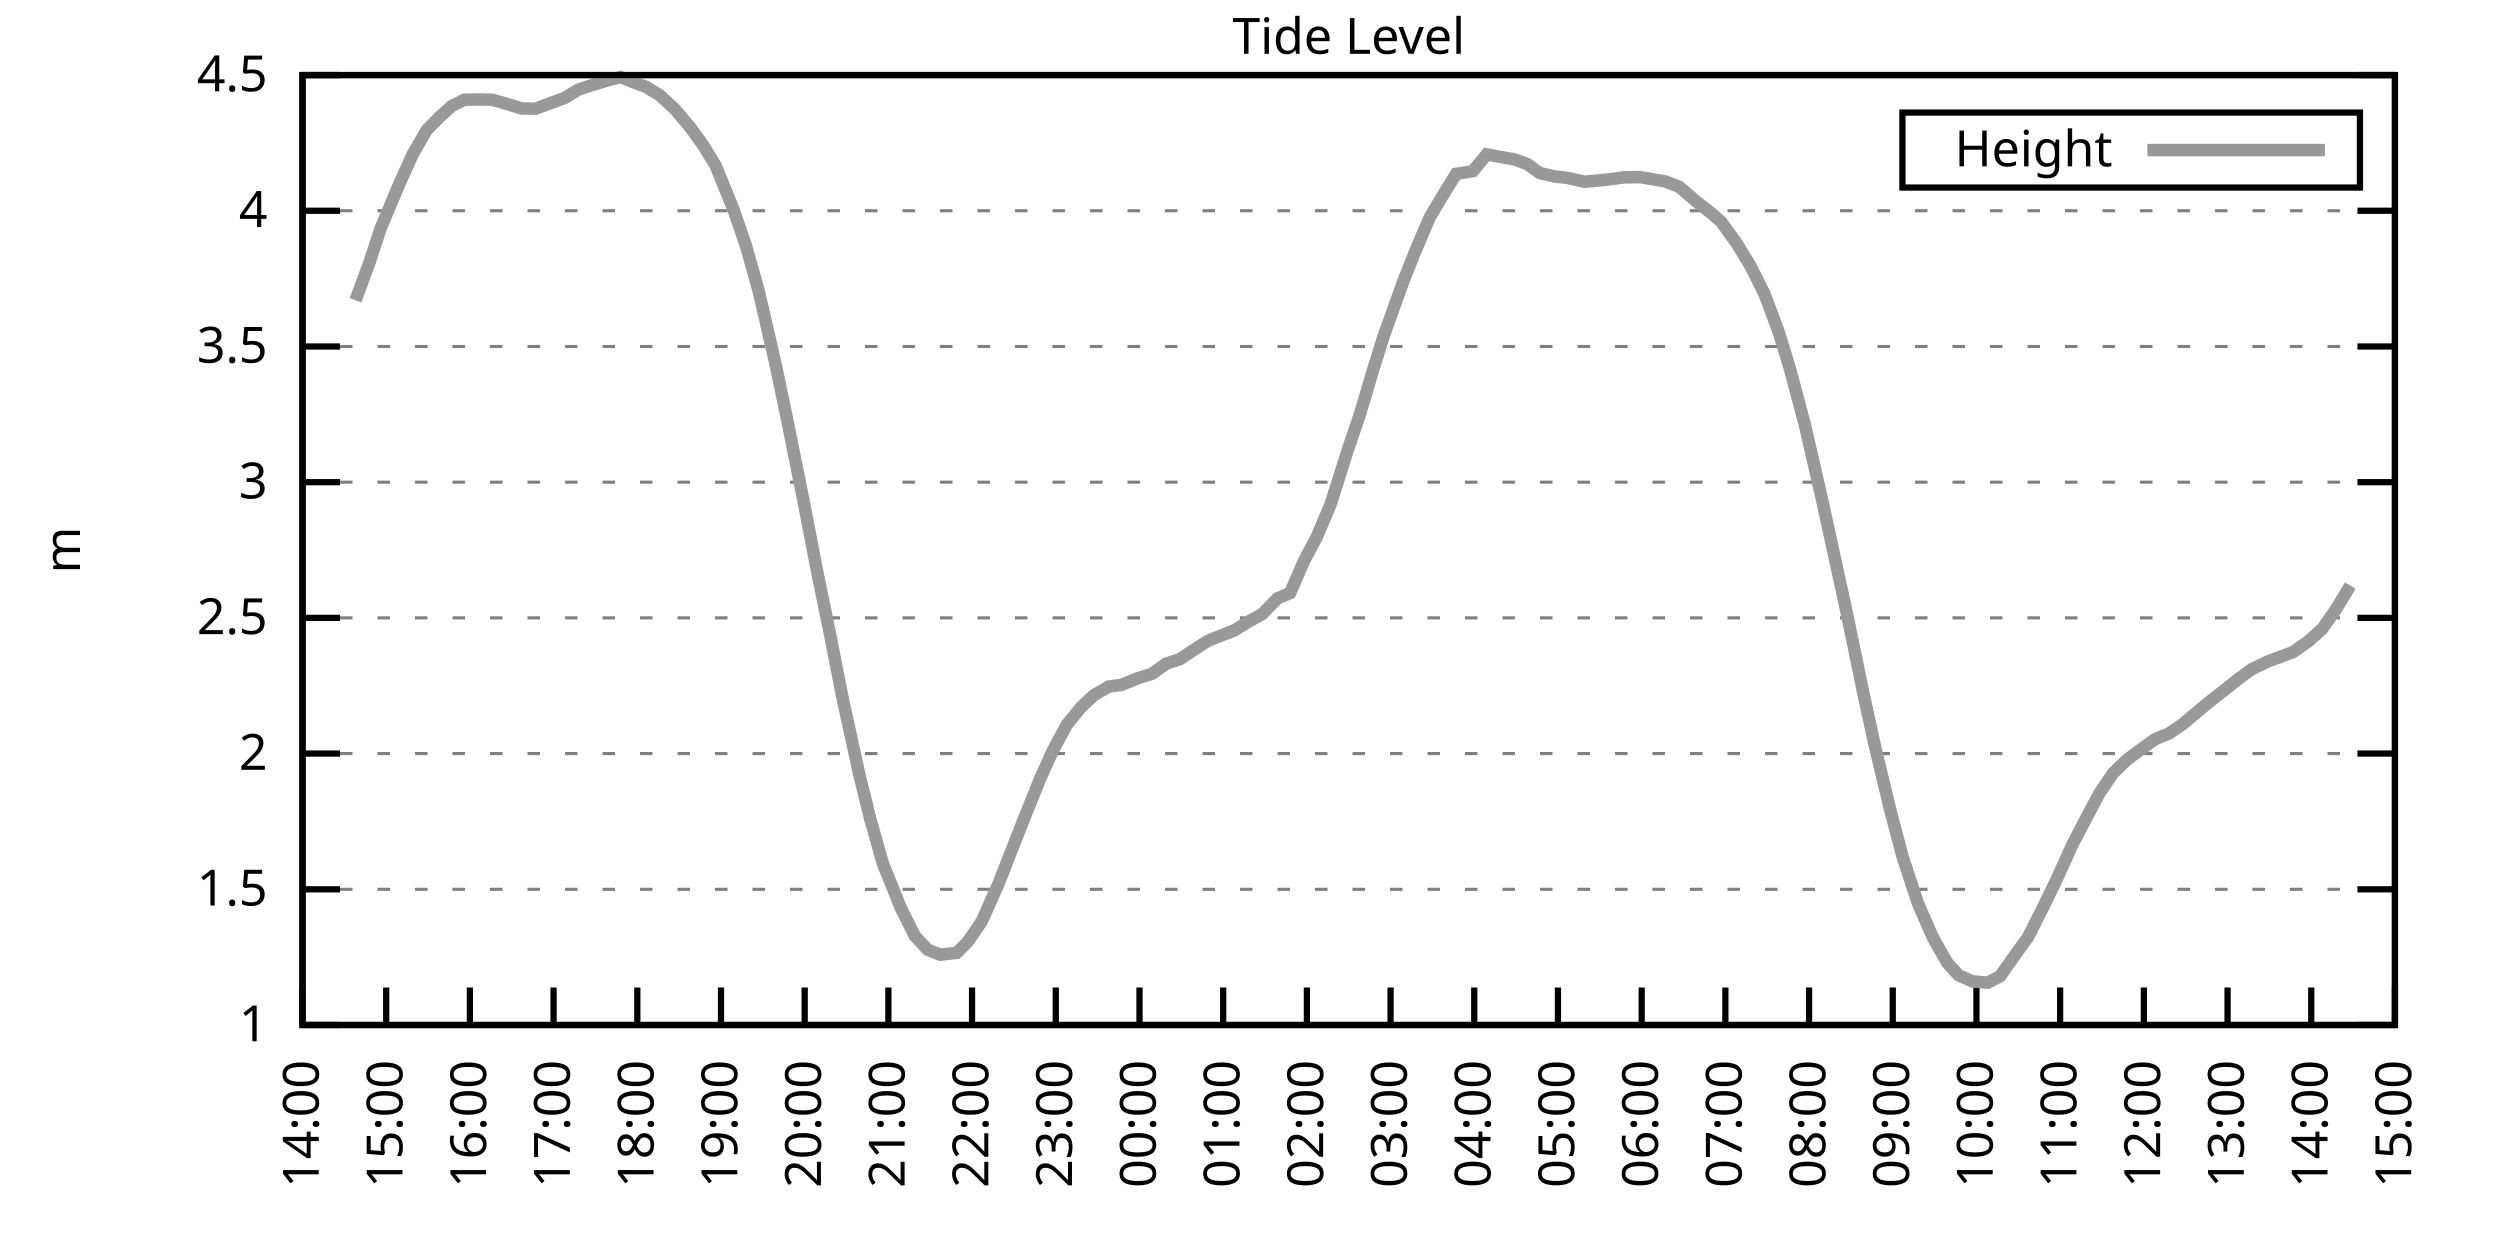
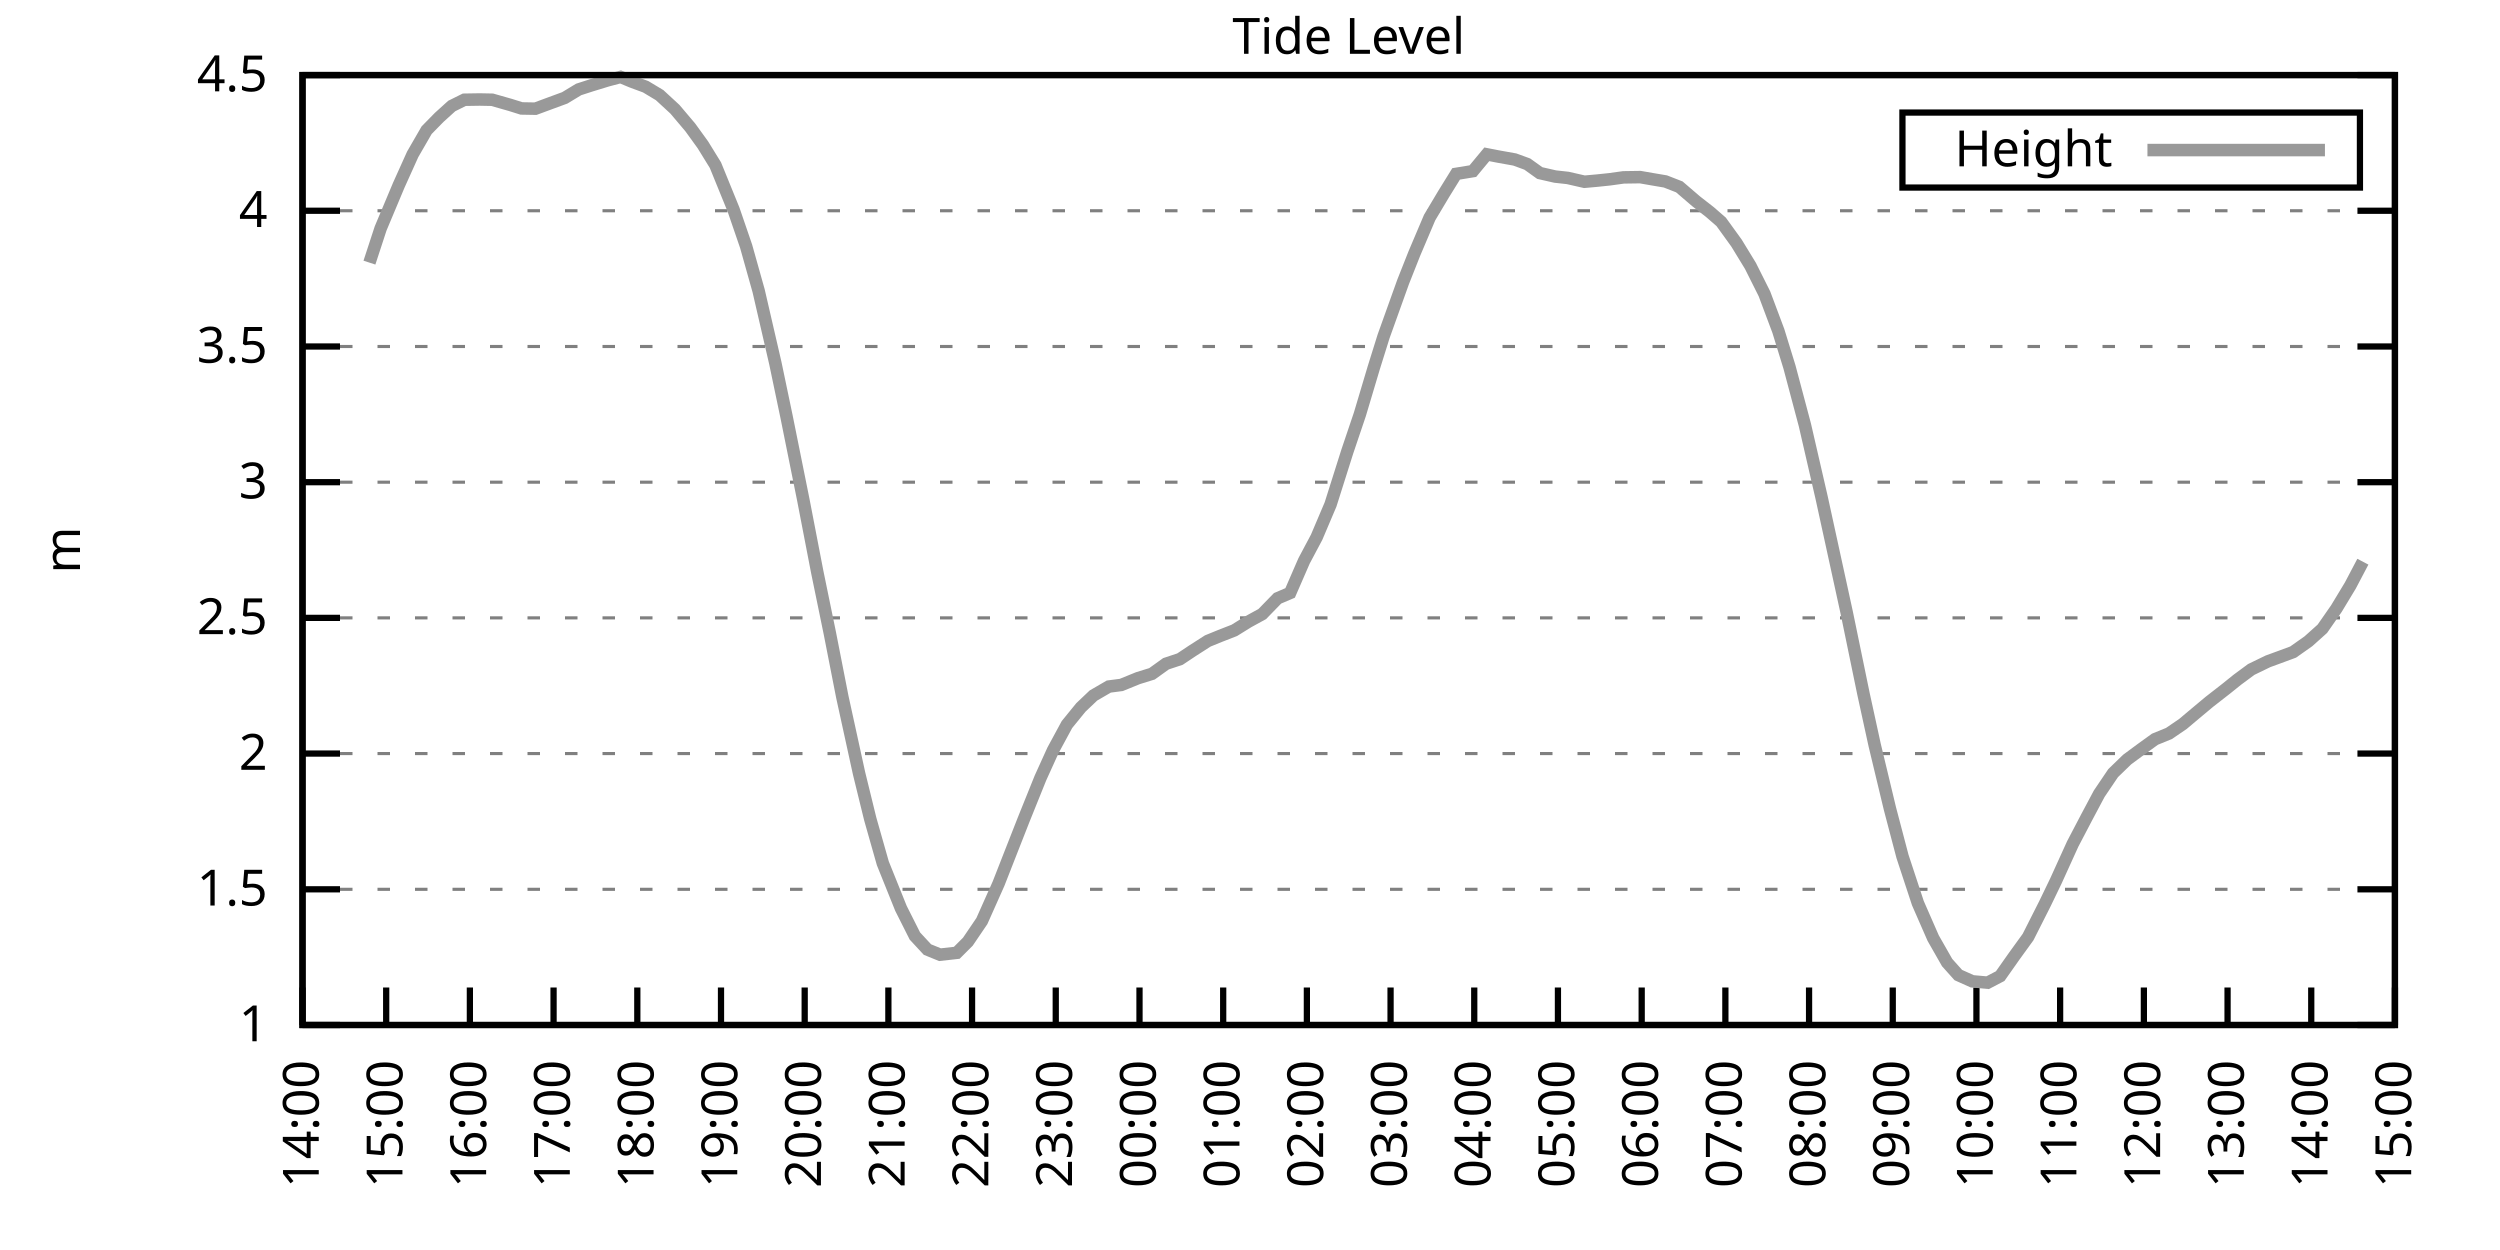
<svg xmlns="http://www.w3.org/2000/svg" xmlns:xlink="http://www.w3.org/1999/xlink" width="400" height="200" viewBox="0 0 400 200">
  <g id="gnuplot_canvas">
    <rect x="0" y="0" width="400" height="200" fill="none" />
    <defs>
      <circle id="gpDot" r="0.5" stroke-width="0.5" stroke="currentColor" />
      <path id="gpPt0" stroke-width="0.333" stroke="currentColor" d="M-1,0 h2 M0,-1 v2" />
      <path id="gpPt1" stroke-width="0.333" stroke="currentColor" d="M-1,-1 L1,1 M1,-1 L-1,1" />
      <path id="gpPt2" stroke-width="0.333" stroke="currentColor" d="M-1,0 L1,0 M0,-1 L0,1 M-1,-1 L1,1 M-1,1 L1,-1" />
      <rect id="gpPt3" stroke-width="0.333" stroke="currentColor" x="-1" y="-1" width="2" height="2" />
      <rect id="gpPt4" stroke-width="0.333" stroke="currentColor" fill="currentColor" x="-1" y="-1" width="2" height="2" />
      <circle id="gpPt5" stroke-width="0.333" stroke="currentColor" cx="0" cy="0" r="1" />
      <use xlink:href="#gpPt5" id="gpPt6" fill="currentColor" stroke="none" />
      <path id="gpPt7" stroke-width="0.333" stroke="currentColor" d="M0,-1.33 L-1.33,0.67 L1.33,0.67 z" />
      <use xlink:href="#gpPt7" id="gpPt8" fill="currentColor" stroke="none" />
      <use xlink:href="#gpPt7" id="gpPt9" stroke="currentColor" transform="rotate(180)" />
      <use xlink:href="#gpPt9" id="gpPt10" fill="currentColor" stroke="none" />
      <use xlink:href="#gpPt3" id="gpPt11" stroke="currentColor" transform="rotate(45)" />
      <use xlink:href="#gpPt11" id="gpPt12" fill="currentColor" stroke="none" />
      <path id="gpPt13" stroke-width="0.333" stroke="currentColor" d="M0,1.330 L1.265,0.411 L0.782,-1.067 L-0.782,-1.076 L-1.265,0.411 z" />
      <use xlink:href="#gpPt13" id="gpPt14" fill="currentColor" stroke="none" />
      <filter id="textbox" filterUnits="objectBoundingBox" x="0" y="0" height="1" width="1">
        <feFlood flood-color="white" flood-opacity="1" result="bgnd" />
        <feComposite in="SourceGraphic" in2="bgnd" operator="atop" />
      </filter>
      <filter id="greybox" filterUnits="objectBoundingBox" x="0" y="0" height="1" width="1">
        <feFlood flood-color="lightgrey" flood-opacity="1" result="grey" />
        <feComposite in="SourceGraphic" in2="grey" operator="atop" />
      </filter>
    </defs>
    <g fill="none" color="white" stroke="currentColor" stroke-width="1.00" stroke-linecap="butt" stroke-linejoin="miter">
</g>
    <g fill="none" color="black" stroke="currentColor" stroke-width="1.00" stroke-linecap="butt" stroke-linejoin="miter">
      <g stroke="none" shape-rendering="crispEdges">
        <polygon fill="rgb(255, 255, 255)" points="48.40,164.00 383.18,164.00 383.18,12.02 48.40,12.02 " />
      </g>
    </g>
    <g fill="none" color="black" stroke="currentColor" stroke-width="1.00" stroke-linecap="butt" stroke-linejoin="miter">
</g>
    <g fill="none" color="black" stroke="black" stroke-width="0.50" stroke-linecap="butt" stroke-linejoin="miter">
</g>
    <g fill="none" color="gray" stroke="currentColor" stroke-width="0.50" stroke-linecap="butt" stroke-linejoin="miter">
      <path stroke="gray" stroke-dasharray="2,4" class="gridline" d="M48.40,164.00 L383.19,164.00  " />
    </g>
    <g fill="none" color="gray" stroke="gray" stroke-width="1.00" stroke-linecap="butt" stroke-linejoin="miter">
</g>
    <g fill="none" color="black" stroke="currentColor" stroke-width="1.00" stroke-linecap="butt" stroke-linejoin="miter">
      <path stroke="black" d="M48.40,164.00 L54.40,164.00 M383.19,164.00 L377.19,164.00  " />
      <g transform="translate(42.80,166.60)" stroke="none" fill="black" font-family="Sans" font-size="8.00" text-anchor="end">
        <text>
          <tspan font-family="Sans"> 1</tspan>
        </text>
      </g>
    </g>
    <g fill="none" color="black" stroke="currentColor" stroke-width="1.00" stroke-linecap="butt" stroke-linejoin="miter">
</g>
    <g fill="none" color="black" stroke="black" stroke-width="0.50" stroke-linecap="butt" stroke-linejoin="miter">
</g>
    <g fill="none" color="gray" stroke="currentColor" stroke-width="0.50" stroke-linecap="butt" stroke-linejoin="miter">
      <path stroke="gray" stroke-dasharray="2,4" class="gridline" d="M48.40,142.29 L383.19,142.29  " />
    </g>
    <g fill="none" color="gray" stroke="gray" stroke-width="1.00" stroke-linecap="butt" stroke-linejoin="miter">
</g>
    <g fill="none" color="black" stroke="currentColor" stroke-width="1.00" stroke-linecap="butt" stroke-linejoin="miter">
      <path stroke="black" d="M48.40,142.29 L54.40,142.29 M383.19,142.29 L377.19,142.29  " />
      <g transform="translate(42.80,144.89)" stroke="none" fill="black" font-family="Sans" font-size="8.00" text-anchor="end">
        <text>
          <tspan font-family="Sans"> 1.5</tspan>
        </text>
      </g>
    </g>
    <g fill="none" color="black" stroke="currentColor" stroke-width="1.00" stroke-linecap="butt" stroke-linejoin="miter">
</g>
    <g fill="none" color="black" stroke="black" stroke-width="0.50" stroke-linecap="butt" stroke-linejoin="miter">
</g>
    <g fill="none" color="gray" stroke="currentColor" stroke-width="0.50" stroke-linecap="butt" stroke-linejoin="miter">
      <path stroke="gray" stroke-dasharray="2,4" class="gridline" d="M48.40,120.57 L383.19,120.57  " />
    </g>
    <g fill="none" color="gray" stroke="gray" stroke-width="1.00" stroke-linecap="butt" stroke-linejoin="miter">
</g>
    <g fill="none" color="black" stroke="currentColor" stroke-width="1.00" stroke-linecap="butt" stroke-linejoin="miter">
      <path stroke="black" d="M48.40,120.57 L54.40,120.57 M383.19,120.57 L377.19,120.57  " />
      <g transform="translate(42.80,123.17)" stroke="none" fill="black" font-family="Sans" font-size="8.00" text-anchor="end">
        <text>
          <tspan font-family="Sans"> 2</tspan>
        </text>
      </g>
    </g>
    <g fill="none" color="black" stroke="currentColor" stroke-width="1.00" stroke-linecap="butt" stroke-linejoin="miter">
</g>
    <g fill="none" color="black" stroke="black" stroke-width="0.50" stroke-linecap="butt" stroke-linejoin="miter">
</g>
    <g fill="none" color="gray" stroke="currentColor" stroke-width="0.50" stroke-linecap="butt" stroke-linejoin="miter">
      <path stroke="gray" stroke-dasharray="2,4" class="gridline" d="M48.40,98.86 L383.19,98.86  " />
    </g>
    <g fill="none" color="gray" stroke="gray" stroke-width="1.00" stroke-linecap="butt" stroke-linejoin="miter">
</g>
    <g fill="none" color="black" stroke="currentColor" stroke-width="1.00" stroke-linecap="butt" stroke-linejoin="miter">
      <path stroke="black" d="M48.40,98.86 L54.40,98.86 M383.19,98.86 L377.19,98.86  " />
      <g transform="translate(42.80,101.46)" stroke="none" fill="black" font-family="Sans" font-size="8.00" text-anchor="end">
        <text>
          <tspan font-family="Sans"> 2.5</tspan>
        </text>
      </g>
    </g>
    <g fill="none" color="black" stroke="currentColor" stroke-width="1.00" stroke-linecap="butt" stroke-linejoin="miter">
</g>
    <g fill="none" color="black" stroke="black" stroke-width="0.50" stroke-linecap="butt" stroke-linejoin="miter">
</g>
    <g fill="none" color="gray" stroke="currentColor" stroke-width="0.50" stroke-linecap="butt" stroke-linejoin="miter">
      <path stroke="gray" stroke-dasharray="2,4" class="gridline" d="M48.40,77.15 L383.19,77.15  " />
    </g>
    <g fill="none" color="gray" stroke="gray" stroke-width="1.00" stroke-linecap="butt" stroke-linejoin="miter">
</g>
    <g fill="none" color="black" stroke="currentColor" stroke-width="1.00" stroke-linecap="butt" stroke-linejoin="miter">
      <path stroke="black" d="M48.40,77.15 L54.40,77.15 M383.19,77.15 L377.19,77.15  " />
      <g transform="translate(42.80,79.75)" stroke="none" fill="black" font-family="Sans" font-size="8.00" text-anchor="end">
        <text>
          <tspan font-family="Sans"> 3</tspan>
        </text>
      </g>
    </g>
    <g fill="none" color="black" stroke="currentColor" stroke-width="1.00" stroke-linecap="butt" stroke-linejoin="miter">
</g>
    <g fill="none" color="black" stroke="black" stroke-width="0.50" stroke-linecap="butt" stroke-linejoin="miter">
</g>
    <g fill="none" color="gray" stroke="currentColor" stroke-width="0.50" stroke-linecap="butt" stroke-linejoin="miter">
      <path stroke="gray" stroke-dasharray="2,4" class="gridline" d="M48.40,55.44 L383.19,55.44  " />
    </g>
    <g fill="none" color="gray" stroke="gray" stroke-width="1.00" stroke-linecap="butt" stroke-linejoin="miter">
</g>
    <g fill="none" color="black" stroke="currentColor" stroke-width="1.00" stroke-linecap="butt" stroke-linejoin="miter">
      <path stroke="black" d="M48.40,55.44 L54.40,55.44 M383.19,55.44 L377.19,55.44  " />
      <g transform="translate(42.80,58.04)" stroke="none" fill="black" font-family="Sans" font-size="8.00" text-anchor="end">
        <text>
          <tspan font-family="Sans"> 3.5</tspan>
        </text>
      </g>
    </g>
    <g fill="none" color="black" stroke="currentColor" stroke-width="1.00" stroke-linecap="butt" stroke-linejoin="miter">
</g>
    <g fill="none" color="black" stroke="black" stroke-width="0.50" stroke-linecap="butt" stroke-linejoin="miter">
</g>
    <g fill="none" color="gray" stroke="currentColor" stroke-width="0.50" stroke-linecap="butt" stroke-linejoin="miter">
      <path stroke="gray" stroke-dasharray="2,4" class="gridline" d="M48.40,33.72 L383.19,33.72  " />
    </g>
    <g fill="none" color="gray" stroke="gray" stroke-width="1.00" stroke-linecap="butt" stroke-linejoin="miter">
</g>
    <g fill="none" color="black" stroke="currentColor" stroke-width="1.00" stroke-linecap="butt" stroke-linejoin="miter">
      <path stroke="black" d="M48.40,33.72 L54.40,33.72 M383.19,33.72 L377.19,33.72  " />
      <g transform="translate(42.80,36.32)" stroke="none" fill="black" font-family="Sans" font-size="8.00" text-anchor="end">
        <text>
          <tspan font-family="Sans"> 4</tspan>
        </text>
      </g>
    </g>
    <g fill="none" color="black" stroke="currentColor" stroke-width="1.00" stroke-linecap="butt" stroke-linejoin="miter">
</g>
    <g fill="none" color="black" stroke="black" stroke-width="0.50" stroke-linecap="butt" stroke-linejoin="miter">
</g>
    <g fill="none" color="gray" stroke="currentColor" stroke-width="0.50" stroke-linecap="butt" stroke-linejoin="miter">
      <path stroke="gray" stroke-dasharray="2,4" class="gridline" d="M48.40,12.01 L383.19,12.01  " />
    </g>
    <g fill="none" color="gray" stroke="gray" stroke-width="1.00" stroke-linecap="butt" stroke-linejoin="miter">
</g>
    <g fill="none" color="black" stroke="currentColor" stroke-width="1.00" stroke-linecap="butt" stroke-linejoin="miter">
      <path stroke="black" d="M48.40,12.01 L54.40,12.01 M383.19,12.01 L377.19,12.01  " />
      <g transform="translate(42.80,14.61)" stroke="none" fill="black" font-family="Sans" font-size="8.00" text-anchor="end">
        <text>
          <tspan font-family="Sans"> 4.5</tspan>
        </text>
      </g>
    </g>
    <g fill="none" color="black" stroke="currentColor" stroke-width="1.00" stroke-linecap="butt" stroke-linejoin="miter">
      <path stroke="black" d="M48.40,164.00 L48.40,158.00  " />
      <g transform="translate(51.00,169.60) rotate(270.00)" stroke="none" fill="black" font-family="Sans" font-size="8.00" text-anchor="end">
        <text>
          <tspan font-family="Sans">14:00</tspan>
        </text>
      </g>
    </g>
    <g fill="none" color="black" stroke="currentColor" stroke-width="1.00" stroke-linecap="butt" stroke-linejoin="miter">
      <path stroke="black" d="M61.79,164.00 L61.79,158.00  " />
      <g transform="translate(64.39,169.60) rotate(270.00)" stroke="none" fill="black" font-family="Sans" font-size="8.00" text-anchor="end">
        <text>
          <tspan font-family="Sans">15:00</tspan>
        </text>
      </g>
    </g>
    <g fill="none" color="black" stroke="currentColor" stroke-width="1.00" stroke-linecap="butt" stroke-linejoin="miter">
      <path stroke="black" d="M75.18,164.00 L75.18,158.00  " />
      <g transform="translate(77.78,169.60) rotate(270.00)" stroke="none" fill="black" font-family="Sans" font-size="8.00" text-anchor="end">
        <text>
          <tspan font-family="Sans">16:00</tspan>
        </text>
      </g>
    </g>
    <g fill="none" color="black" stroke="currentColor" stroke-width="1.00" stroke-linecap="butt" stroke-linejoin="miter">
      <path stroke="black" d="M88.57,164.00 L88.57,158.00  " />
      <g transform="translate(91.17,169.60) rotate(270.00)" stroke="none" fill="black" font-family="Sans" font-size="8.00" text-anchor="end">
        <text>
          <tspan font-family="Sans">17:00</tspan>
        </text>
      </g>
    </g>
    <g fill="none" color="black" stroke="currentColor" stroke-width="1.00" stroke-linecap="butt" stroke-linejoin="miter">
      <path stroke="black" d="M101.97,164.00 L101.97,158.00  " />
      <g transform="translate(104.57,169.60) rotate(270.00)" stroke="none" fill="black" font-family="Sans" font-size="8.00" text-anchor="end">
        <text>
          <tspan font-family="Sans">18:00</tspan>
        </text>
      </g>
    </g>
    <g fill="none" color="black" stroke="currentColor" stroke-width="1.00" stroke-linecap="butt" stroke-linejoin="miter">
      <path stroke="black" d="M115.36,164.00 L115.36,158.00  " />
      <g transform="translate(117.96,169.60) rotate(270.00)" stroke="none" fill="black" font-family="Sans" font-size="8.00" text-anchor="end">
        <text>
          <tspan font-family="Sans">19:00</tspan>
        </text>
      </g>
    </g>
    <g fill="none" color="black" stroke="currentColor" stroke-width="1.00" stroke-linecap="butt" stroke-linejoin="miter">
      <path stroke="black" d="M128.75,164.00 L128.75,158.00  " />
      <g transform="translate(131.35,169.60) rotate(270.00)" stroke="none" fill="black" font-family="Sans" font-size="8.00" text-anchor="end">
        <text>
          <tspan font-family="Sans">20:00</tspan>
        </text>
      </g>
    </g>
    <g fill="none" color="black" stroke="currentColor" stroke-width="1.00" stroke-linecap="butt" stroke-linejoin="miter">
      <path stroke="black" d="M142.14,164.00 L142.14,158.00  " />
      <g transform="translate(144.74,169.60) rotate(270.00)" stroke="none" fill="black" font-family="Sans" font-size="8.00" text-anchor="end">
        <text>
          <tspan font-family="Sans">21:00</tspan>
        </text>
      </g>
    </g>
    <g fill="none" color="black" stroke="currentColor" stroke-width="1.00" stroke-linecap="butt" stroke-linejoin="miter">
      <path stroke="black" d="M155.53,164.00 L155.53,158.00  " />
      <g transform="translate(158.13,169.60) rotate(270.00)" stroke="none" fill="black" font-family="Sans" font-size="8.00" text-anchor="end">
        <text>
          <tspan font-family="Sans">22:00</tspan>
        </text>
      </g>
    </g>
    <g fill="none" color="black" stroke="currentColor" stroke-width="1.00" stroke-linecap="butt" stroke-linejoin="miter">
      <path stroke="black" d="M168.92,164.00 L168.92,158.00  " />
      <g transform="translate(171.52,169.60) rotate(270.00)" stroke="none" fill="black" font-family="Sans" font-size="8.00" text-anchor="end">
        <text>
          <tspan font-family="Sans">23:00</tspan>
        </text>
      </g>
    </g>
    <g fill="none" color="black" stroke="currentColor" stroke-width="1.00" stroke-linecap="butt" stroke-linejoin="miter">
      <path stroke="black" d="M182.32,164.00 L182.32,158.00  " />
      <g transform="translate(184.92,169.60) rotate(270.00)" stroke="none" fill="black" font-family="Sans" font-size="8.00" text-anchor="end">
        <text>
          <tspan font-family="Sans">00:00</tspan>
        </text>
      </g>
    </g>
    <g fill="none" color="black" stroke="currentColor" stroke-width="1.00" stroke-linecap="butt" stroke-linejoin="miter">
      <path stroke="black" d="M195.71,164.00 L195.71,158.00  " />
      <g transform="translate(198.31,169.60) rotate(270.00)" stroke="none" fill="black" font-family="Sans" font-size="8.00" text-anchor="end">
        <text>
          <tspan font-family="Sans">01:00</tspan>
        </text>
      </g>
    </g>
    <g fill="none" color="black" stroke="currentColor" stroke-width="1.00" stroke-linecap="butt" stroke-linejoin="miter">
      <path stroke="black" d="M209.10,164.00 L209.10,158.00  " />
      <g transform="translate(211.70,169.60) rotate(270.00)" stroke="none" fill="black" font-family="Sans" font-size="8.00" text-anchor="end">
        <text>
          <tspan font-family="Sans">02:00</tspan>
        </text>
      </g>
    </g>
    <g fill="none" color="black" stroke="currentColor" stroke-width="1.00" stroke-linecap="butt" stroke-linejoin="miter">
      <path stroke="black" d="M222.49,164.00 L222.49,158.00  " />
      <g transform="translate(225.09,169.60) rotate(270.00)" stroke="none" fill="black" font-family="Sans" font-size="8.00" text-anchor="end">
        <text>
          <tspan font-family="Sans">03:00</tspan>
        </text>
      </g>
    </g>
    <g fill="none" color="black" stroke="currentColor" stroke-width="1.00" stroke-linecap="butt" stroke-linejoin="miter">
      <path stroke="black" d="M235.88,164.00 L235.88,158.00  " />
      <g transform="translate(238.48,169.60) rotate(270.00)" stroke="none" fill="black" font-family="Sans" font-size="8.00" text-anchor="end">
        <text>
          <tspan font-family="Sans">04:00</tspan>
        </text>
      </g>
    </g>
    <g fill="none" color="black" stroke="currentColor" stroke-width="1.00" stroke-linecap="butt" stroke-linejoin="miter">
      <path stroke="black" d="M249.27,164.00 L249.27,158.00  " />
      <g transform="translate(251.87,169.60) rotate(270.00)" stroke="none" fill="black" font-family="Sans" font-size="8.00" text-anchor="end">
        <text>
          <tspan font-family="Sans">05:00</tspan>
        </text>
      </g>
    </g>
    <g fill="none" color="black" stroke="currentColor" stroke-width="1.00" stroke-linecap="butt" stroke-linejoin="miter">
      <path stroke="black" d="M262.67,164.00 L262.67,158.00  " />
      <g transform="translate(265.27,169.60) rotate(270.00)" stroke="none" fill="black" font-family="Sans" font-size="8.00" text-anchor="end">
        <text>
          <tspan font-family="Sans">06:00</tspan>
        </text>
      </g>
    </g>
    <g fill="none" color="black" stroke="currentColor" stroke-width="1.00" stroke-linecap="butt" stroke-linejoin="miter">
      <path stroke="black" d="M276.06,164.00 L276.06,158.00  " />
      <g transform="translate(278.66,169.60) rotate(270.00)" stroke="none" fill="black" font-family="Sans" font-size="8.00" text-anchor="end">
        <text>
          <tspan font-family="Sans">07:00</tspan>
        </text>
      </g>
    </g>
    <g fill="none" color="black" stroke="currentColor" stroke-width="1.00" stroke-linecap="butt" stroke-linejoin="miter">
      <path stroke="black" d="M289.45,164.00 L289.45,158.00  " />
      <g transform="translate(292.05,169.60) rotate(270.00)" stroke="none" fill="black" font-family="Sans" font-size="8.00" text-anchor="end">
        <text>
          <tspan font-family="Sans">08:00</tspan>
        </text>
      </g>
    </g>
    <g fill="none" color="black" stroke="currentColor" stroke-width="1.00" stroke-linecap="butt" stroke-linejoin="miter">
      <path stroke="black" d="M302.84,164.00 L302.84,158.00  " />
      <g transform="translate(305.44,169.60) rotate(270.00)" stroke="none" fill="black" font-family="Sans" font-size="8.00" text-anchor="end">
        <text>
          <tspan font-family="Sans">09:00</tspan>
        </text>
      </g>
    </g>
    <g fill="none" color="black" stroke="currentColor" stroke-width="1.00" stroke-linecap="butt" stroke-linejoin="miter">
      <path stroke="black" d="M316.23,164.00 L316.23,158.00  " />
      <g transform="translate(318.83,169.60) rotate(270.00)" stroke="none" fill="black" font-family="Sans" font-size="8.00" text-anchor="end">
        <text>
          <tspan font-family="Sans">10:00</tspan>
        </text>
      </g>
    </g>
    <g fill="none" color="black" stroke="currentColor" stroke-width="1.00" stroke-linecap="butt" stroke-linejoin="miter">
      <path stroke="black" d="M329.62,164.00 L329.62,158.00  " />
      <g transform="translate(332.22,169.60) rotate(270.00)" stroke="none" fill="black" font-family="Sans" font-size="8.00" text-anchor="end">
        <text>
          <tspan font-family="Sans">11:00</tspan>
        </text>
      </g>
    </g>
    <g fill="none" color="black" stroke="currentColor" stroke-width="1.00" stroke-linecap="butt" stroke-linejoin="miter">
      <path stroke="black" d="M343.02,164.00 L343.02,158.00  " />
      <g transform="translate(345.62,169.60) rotate(270.00)" stroke="none" fill="black" font-family="Sans" font-size="8.00" text-anchor="end">
        <text>
          <tspan font-family="Sans">12:00</tspan>
        </text>
      </g>
    </g>
    <g fill="none" color="black" stroke="currentColor" stroke-width="1.00" stroke-linecap="butt" stroke-linejoin="miter">
      <path stroke="black" d="M356.41,164.00 L356.41,158.00  " />
      <g transform="translate(359.01,169.60) rotate(270.00)" stroke="none" fill="black" font-family="Sans" font-size="8.00" text-anchor="end">
        <text>
          <tspan font-family="Sans">13:00</tspan>
        </text>
      </g>
    </g>
    <g fill="none" color="black" stroke="currentColor" stroke-width="1.00" stroke-linecap="butt" stroke-linejoin="miter">
      <path stroke="black" d="M369.80,164.00 L369.80,158.00  " />
      <g transform="translate(372.40,169.60) rotate(270.00)" stroke="none" fill="black" font-family="Sans" font-size="8.00" text-anchor="end">
        <text>
          <tspan font-family="Sans">14:00</tspan>
        </text>
      </g>
    </g>
    <g fill="none" color="black" stroke="currentColor" stroke-width="1.00" stroke-linecap="butt" stroke-linejoin="miter">
      <path stroke="black" d="M383.19,164.00 L383.19,158.00  " />
      <g transform="translate(385.79,169.60) rotate(270.00)" stroke="none" fill="black" font-family="Sans" font-size="8.00" text-anchor="end">
        <text>
          <tspan font-family="Sans">15:00</tspan>
        </text>
      </g>
    </g>
    <g fill="none" color="black" stroke="currentColor" stroke-width="1.00" stroke-linecap="butt" stroke-linejoin="miter">
</g>
    <g fill="none" color="black" stroke="currentColor" stroke-width="1.00" stroke-linecap="butt" stroke-linejoin="miter">
      <path stroke="black" d="M48.40,12.01 L48.40,164.00 L383.19,164.00 L383.19,12.01 L48.40,12.01 Z  " />
    </g>
    <g fill="none" color="black" stroke="currentColor" stroke-width="1.00" stroke-linecap="butt" stroke-linejoin="miter">
</g>
    <g fill="none" color="black" stroke="currentColor" stroke-width="1.00" stroke-linecap="butt" stroke-linejoin="miter">
      <path stroke="black" d="M304.39,30.01 L304.39,18.01 L377.59,18.01 L377.59,30.01 L304.39,30.01 Z  " />
    </g>
    <g id="Tide_level_plot_1">
      <g fill="none" color="white" stroke="black" stroke-width="2.00" stroke-linecap="butt" stroke-linejoin="miter">
</g>
      <g fill="none" color="black" stroke="currentColor" stroke-width="2.00" stroke-linecap="butt" stroke-linejoin="miter">
        <g transform="translate(337.99,26.61)" stroke="none" fill="black" font-family="Sans" font-size="8.00" text-anchor="end">
          <text>
            <tspan font-family="Sans">Height</tspan>
          </text>
        </g>
      </g>
      <g fill="none" color="black" stroke="currentColor" stroke-width="2.00" stroke-linecap="butt" stroke-linejoin="miter">
-         <path stroke="rgb(153, 153, 153)" d="M343.59,24.01 L371.99,24.01 M56.88,48.05 L59.11,42.02 L60.90,36.55 L63.80,29.64 L66.03,24.69 L68.26,20.83   L70.27,18.78 L72.28,16.96 L74.29,15.96 L76.75,15.92 L78.75,15.96 L81.66,16.79 L83.44,17.35 L85.67,17.39   L88.13,16.48 L90.36,15.66 L92.59,14.31 L94.60,13.66 L97.28,12.84 L99.29,12.31 L101.07,13.05 L103.31,13.88   L105.54,15.22 L107.99,17.48 L110.45,20.39 L112.46,23.17 L114.47,26.43 L117.37,33.55 L119.38,39.41 L121.38,46.53   L124.06,58.13 L125.85,66.68 L128.53,79.97 L130.76,91.52 L132.77,101.29 L134.78,111.54 L137.45,123.74 L139.24,131.04   L141.25,138.12 L144.15,145.33 L146.38,149.76 L148.39,151.93 L150.40,152.75 L153.08,152.45 L154.86,150.67 L157.10,147.37   L159.77,141.38 L161.78,136.25 L163.79,131.13 L166.47,124.48 L168.48,120.05 L170.71,115.93 L172.94,113.19 L174.95,111.28   L177.41,109.85 L179.41,109.59 L182.09,108.50 L184.32,107.81 L186.56,106.20 L188.79,105.46 L190.80,104.12 L193.25,102.55   L195.26,101.73 L197.49,100.86 L199.73,99.47 L201.96,98.25 L204.41,95.73 L206.42,94.87 L208.65,89.74 L210.66,85.96   L212.89,80.71 L215.57,72.24 L217.58,66.29 L219.81,58.82 L221.37,53.83 L224.50,45.10 L226.29,40.58 L228.74,34.81   L230.97,31.07 L232.98,27.82 L235.66,27.38 L237.89,24.69 L239.68,25.04 L242.36,25.52 L244.36,26.25 L246.37,27.69   L248.83,28.25 L250.84,28.47 L253.51,29.08 L255.52,28.90 L257.53,28.69 L259.76,28.38 L262.44,28.34 L264.45,28.69   L266.46,29.03 L268.69,29.90 L271.37,32.20 L273.60,33.94 L275.39,35.50 L277.84,38.89 L280.07,42.54 L282.31,47.01   L284.54,52.96 L286.32,58.74 L288.78,67.99 L291.46,79.62 L295.48,98.04 L298.15,110.98 L299.94,119.18 L302.39,129.39   L304.40,137.03 L306.86,144.50 L309.31,150.10 L311.54,154.01 L313.33,156.01 L315.56,157.01 L318.02,157.23 L320.03,156.18   L322.26,153.01 L324.49,149.93 L327.17,144.63 L328.95,140.94 L331.63,135.04 L333.86,130.78 L335.87,127.00 L338.10,123.70   L340.34,121.53 L342.57,119.88 L344.80,118.27 L347.03,117.36 L349.26,115.84 L351.27,114.15 L353.51,112.28 L356.18,110.20   L357.97,108.76 L360.20,107.11 L362.88,105.81 L364.66,105.16 L366.90,104.33 L369.35,102.60 L371.58,100.60 L373.82,97.38   L376.05,93.69  " />
+         <path stroke="rgb(153, 153, 153)" d="M343.59,24.01 L371.99,24.01 M59.11,42.02 L60.90,36.55 L63.80,29.64 L66.03,24.69 L68.26,20.83 L70.27,18.78   L72.28,16.96 L74.29,15.96 L76.75,15.92 L78.75,15.96 L81.66,16.79 L83.44,17.35 L85.67,17.39 L88.13,16.48   L90.36,15.66 L92.59,14.31 L94.60,13.66 L97.28,12.84 L99.29,12.31 L101.07,13.05 L103.31,13.88 L105.54,15.22   L107.99,17.48 L110.45,20.39 L112.46,23.17 L114.47,26.43 L117.37,33.55 L119.38,39.41 L121.38,46.53 L124.06,58.13   L125.85,66.68 L128.53,79.97 L130.76,91.52 L132.77,101.29 L134.78,111.54 L137.45,123.74 L139.24,131.04 L141.25,138.12   L144.15,145.33 L146.38,149.76 L148.39,151.93 L150.40,152.75 L153.08,152.45 L154.86,150.67 L157.10,147.37 L159.77,141.38   L161.78,136.25 L163.79,131.13 L166.47,124.48 L168.48,120.05 L170.71,115.93 L172.94,113.19 L174.95,111.28 L177.41,109.85   L179.41,109.59 L182.09,108.50 L184.32,107.81 L186.56,106.20 L188.79,105.46 L190.80,104.12 L193.25,102.55 L195.26,101.73   L197.49,100.86 L199.73,99.47 L201.96,98.25 L204.41,95.73 L206.42,94.87 L208.65,89.74 L210.66,85.96 L212.89,80.71   L215.57,72.24 L217.58,66.29 L219.81,58.82 L221.37,53.83 L224.50,45.10 L226.29,40.58 L228.74,34.81 L230.97,31.07   L232.98,27.82 L235.66,27.38 L237.89,24.69 L239.68,25.04 L242.36,25.52 L244.36,26.25 L246.37,27.69 L248.83,28.25   L250.84,28.47 L253.51,29.08 L255.52,28.90 L257.53,28.69 L259.76,28.38 L262.44,28.34 L264.45,28.69 L266.46,29.03   L268.69,29.90 L271.37,32.20 L273.60,33.94 L275.39,35.50 L277.84,38.89 L280.07,42.54 L282.31,47.01 L284.54,52.96   L286.32,58.74 L288.78,67.99 L291.46,79.62 L295.48,98.04 L298.15,110.98 L299.94,119.18 L302.39,129.39 L304.40,137.03   L306.86,144.50 L309.31,150.10 L311.54,154.01 L313.33,156.01 L315.56,157.01 L318.02,157.23 L320.03,156.18 L322.26,153.01   L324.49,149.93 L327.17,144.63 L328.95,140.94 L331.63,135.04 L333.86,130.78 L335.87,127.00 L338.10,123.70 L340.34,121.53   L342.57,119.88 L344.80,118.27 L347.03,117.36 L349.26,115.84 L351.27,114.15 L353.51,112.28 L356.18,110.20 L357.97,108.76   L360.20,107.11 L362.88,105.81 L364.66,105.16 L366.90,104.33 L369.35,102.60 L371.58,100.60 L373.82,97.38 L376.05,93.69   L378.06,89.87  " />
      </g>
    </g>
    <g fill="none" color="black" stroke="currentColor" stroke-width="2.00" stroke-linecap="butt" stroke-linejoin="miter">
</g>
    <g fill="none" color="black" stroke="black" stroke-width="1.00" stroke-linecap="butt" stroke-linejoin="miter">
</g>
    <g fill="none" color="black" stroke="currentColor" stroke-width="1.00" stroke-linecap="butt" stroke-linejoin="miter">
      <path stroke="black" d="M48.40,12.01 L48.40,164.00 L383.19,164.00 L383.19,12.01 L48.40,12.01 Z  " />
      <g transform="translate(12.80,88.01) rotate(270.00)" stroke="none" fill="black" font-family="Sans" font-size="8.00" text-anchor="middle">
        <text>
          <tspan font-family="Sans">m</tspan>
        </text>
      </g>
    </g>
    <g fill="none" color="black" stroke="currentColor" stroke-width="1.00" stroke-linecap="butt" stroke-linejoin="miter">
</g>
    <g fill="none" color="black" stroke="currentColor" stroke-width="1.00" stroke-linecap="butt" stroke-linejoin="miter">
      <g transform="translate(215.79,8.61)" stroke="none" fill="black" font-family="Sans" font-size="8.00" text-anchor="middle">
        <text>
          <tspan font-family="Sans">Tide Level</tspan>
        </text>
      </g>
    </g>
    <g fill="none" color="black" stroke="currentColor" stroke-width="1.00" stroke-linecap="butt" stroke-linejoin="miter">
</g>
  </g>
</svg>
